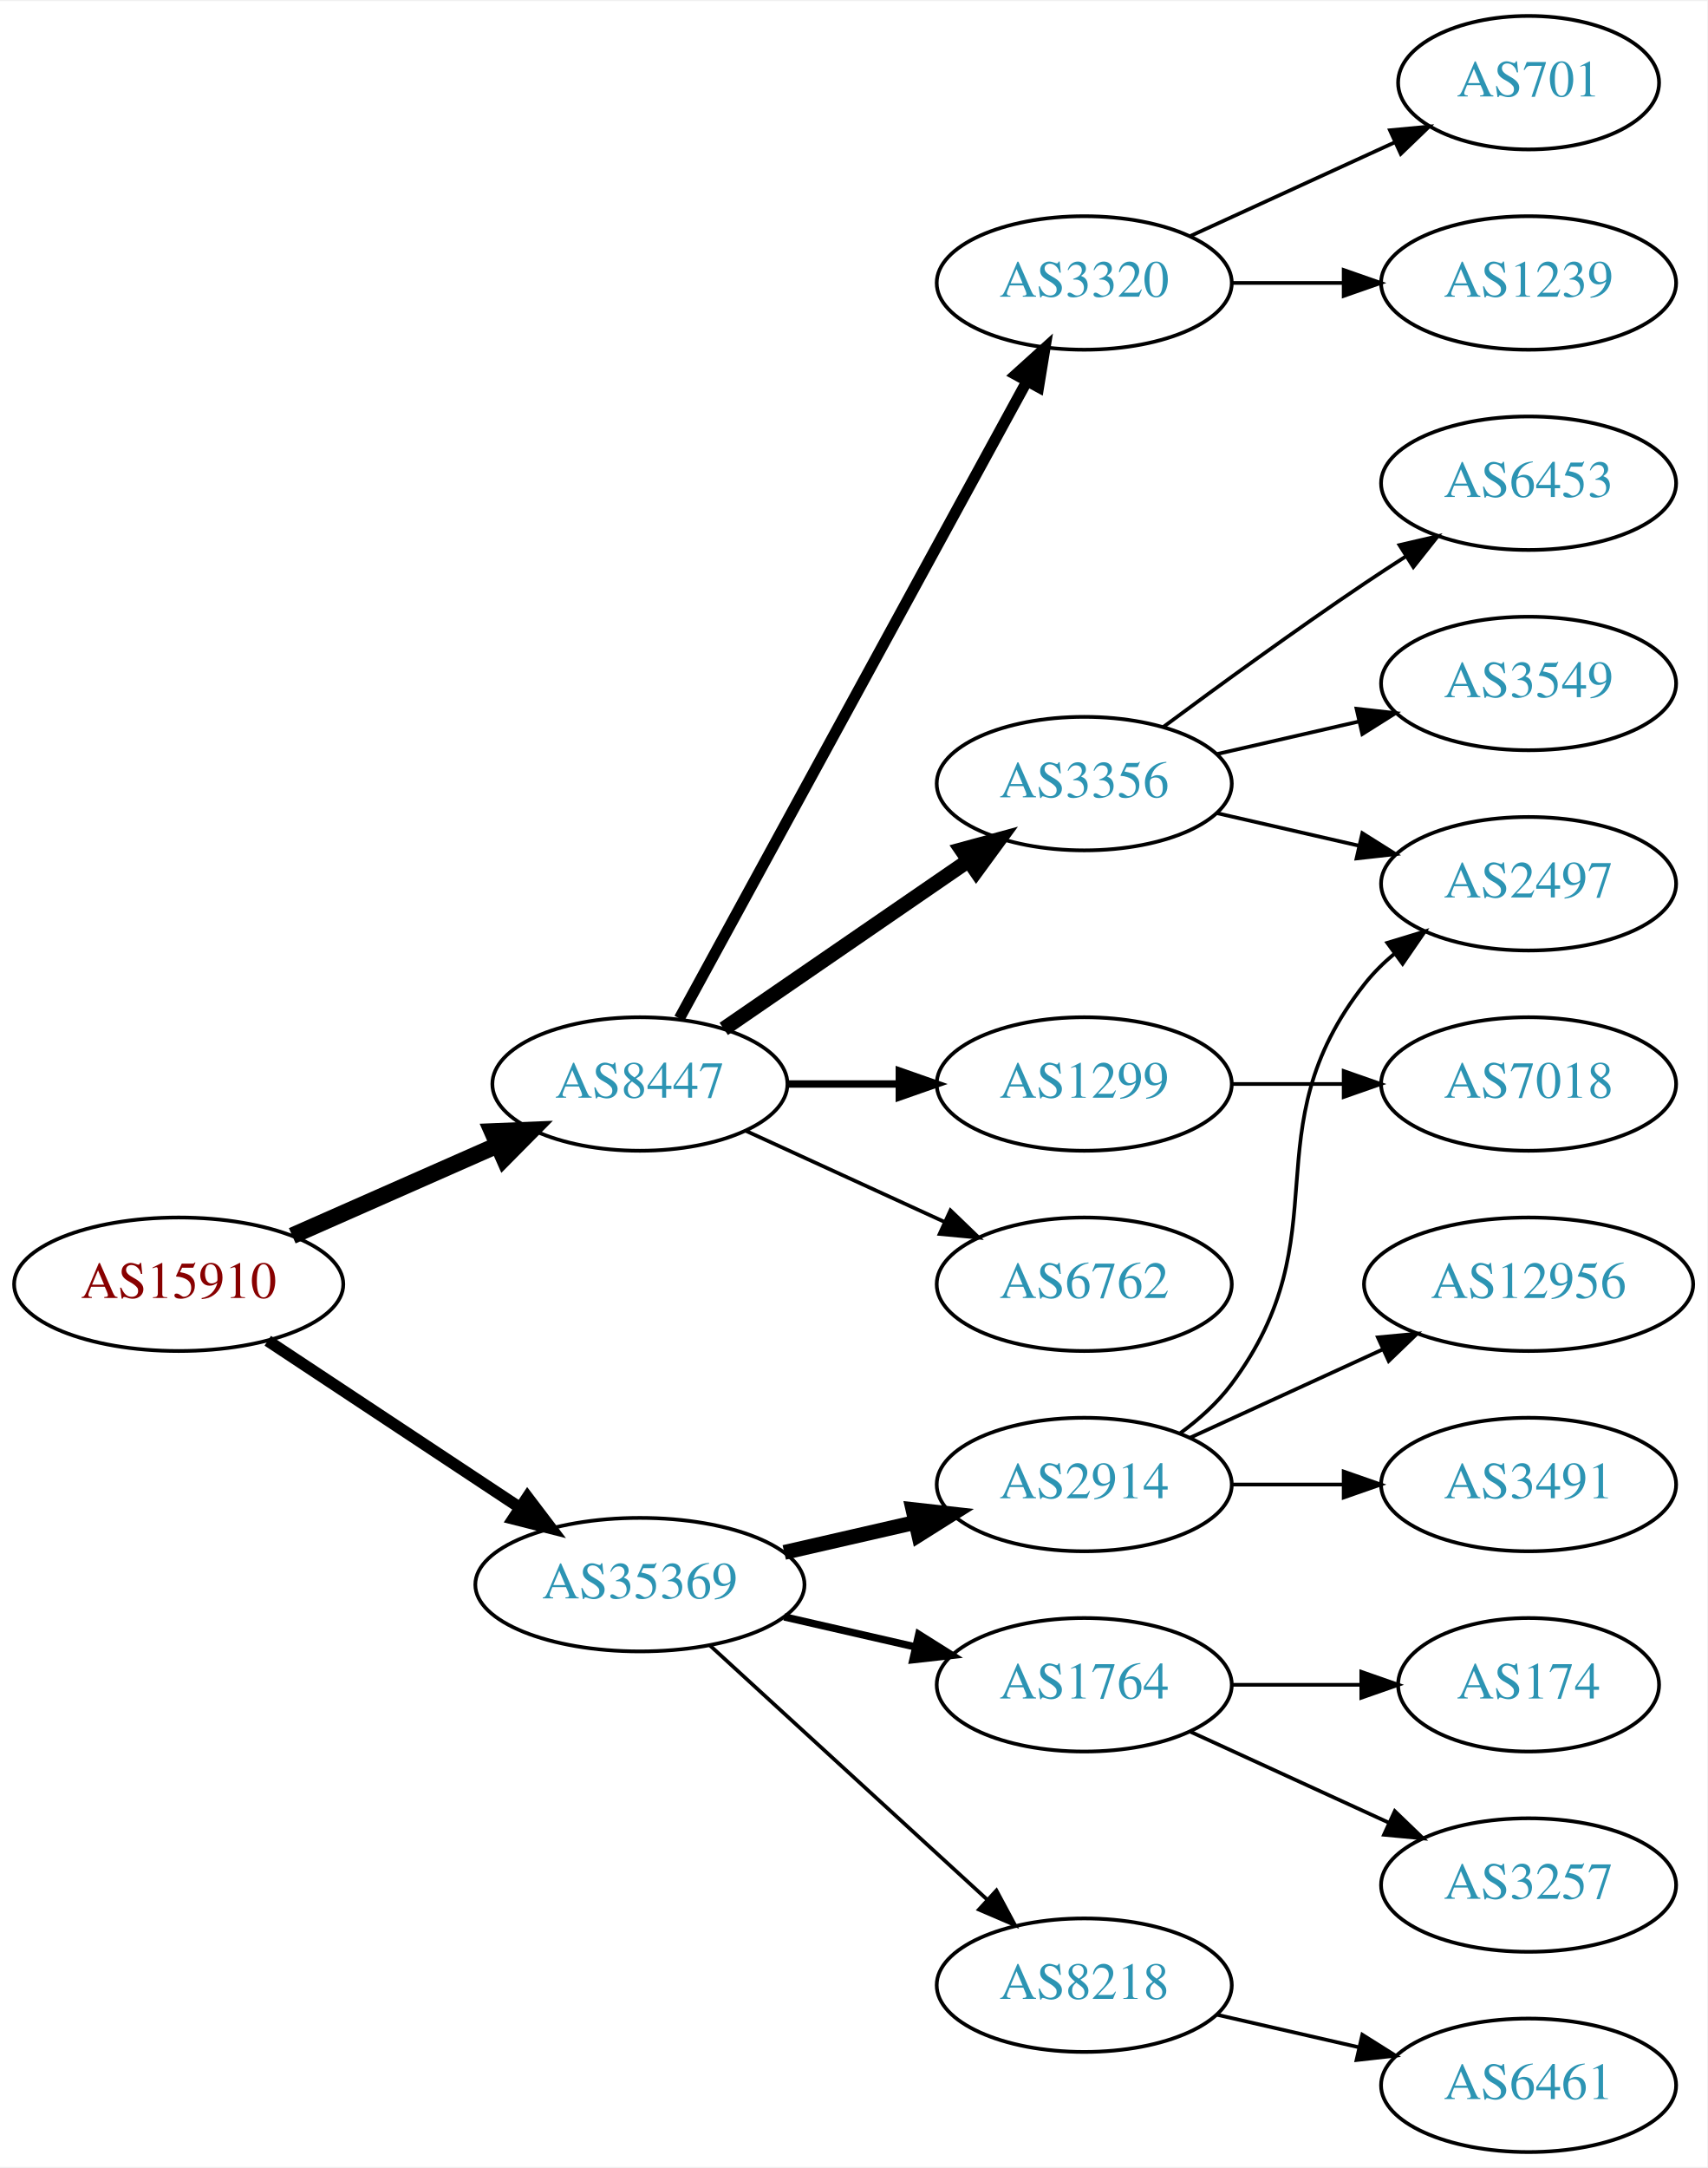
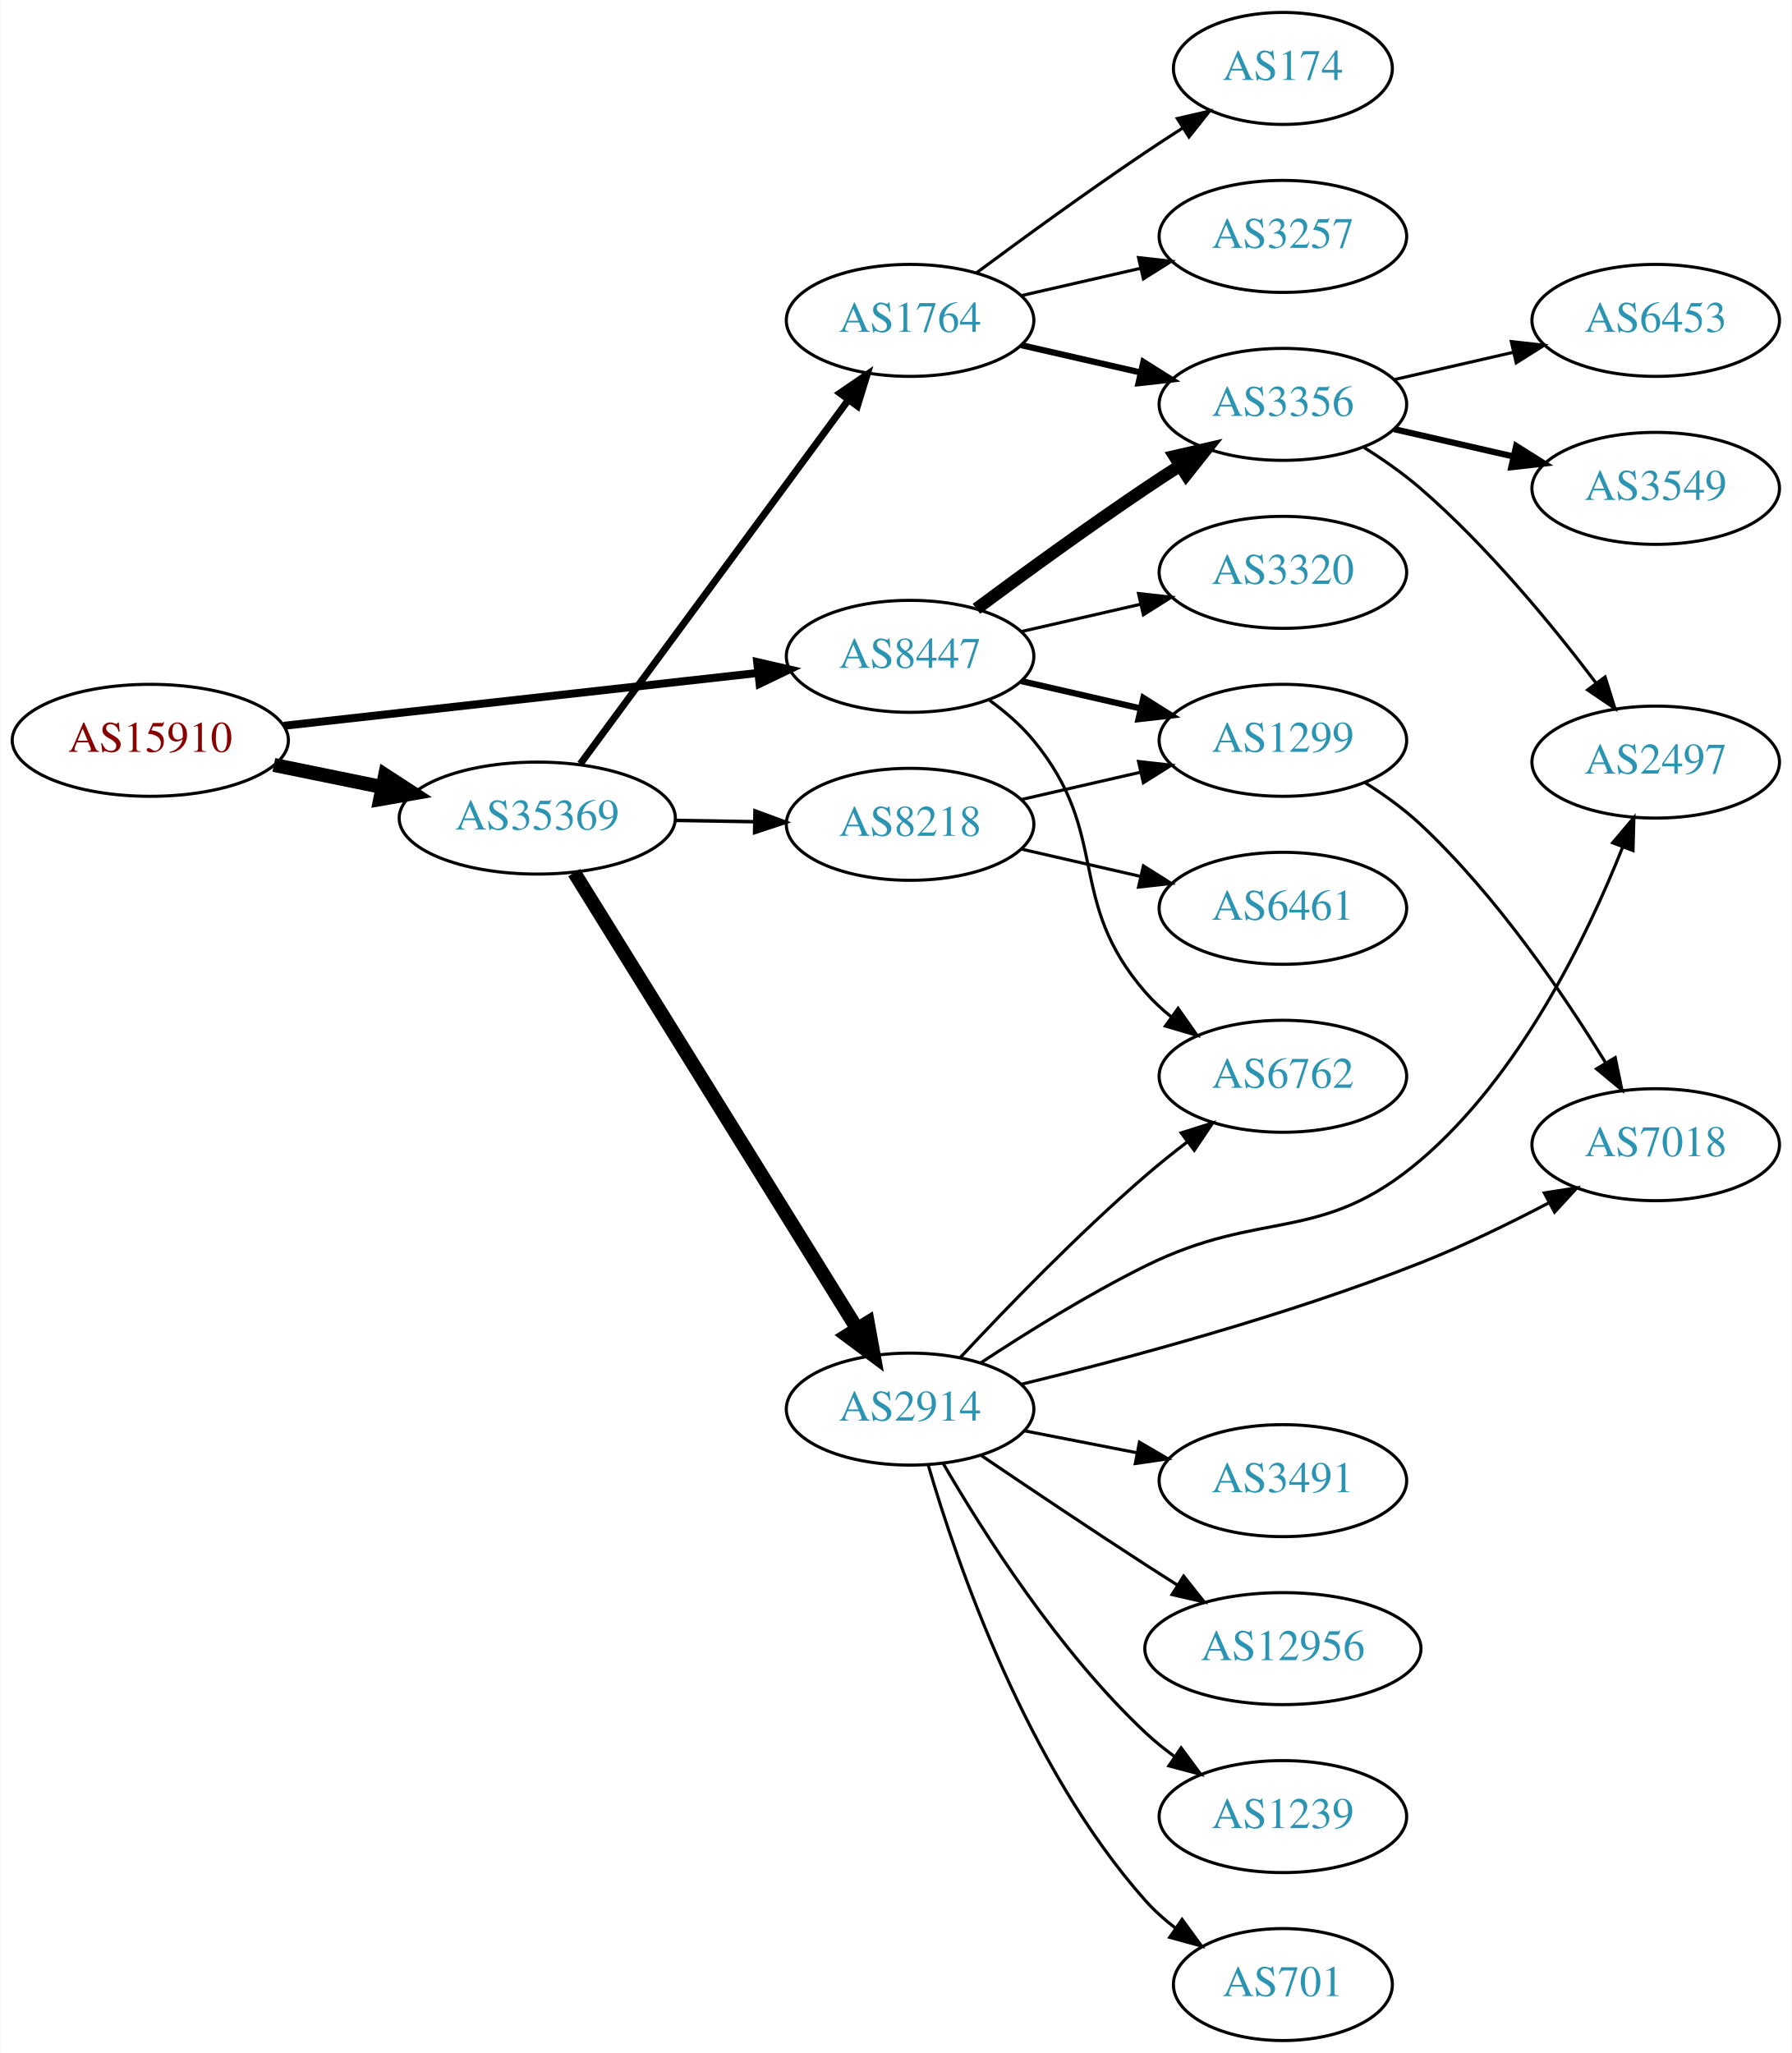
- <svg xmlns="http://www.w3.org/2000/svg" xmlns:xlink="http://www.w3.org/1999/xlink" width="460pt" height="584pt" viewBox="0.00 0.00 460.47 584.00">
-   <g id="graph0" class="graph" transform="scale(1 1) rotate(0) translate(4 580)">
-     <polygon fill="white" stroke="none" points="-4,4 -4,-580 456.469,-580 456.469,4 -4,4" />
+ <svg xmlns="http://www.w3.org/2000/svg" xmlns:xlink="http://www.w3.org/1999/xlink" width="576pt" height="660pt" viewBox="0.00 0.00 575.76 660.00">
+   <g id="graph0" class="graph" transform="scale(1 1) rotate(0) translate(4 656)">
+     <polygon fill="white" stroke="none" points="-4,4 -4,-656 571.762,-656 571.762,4 -4,4" />
    <g id="node1" class="node">
      <g id="a_node1">
        <a xlink:href="/asn/15910" xlink:title="AS15910 ~ Fabasoft AG [AT]">
-           <ellipse fill="#ffffff" stroke="black" cx="44.196" cy="-234" rx="44.393" ry="18" />
-           <text text-anchor="middle" x="44.196" y="-230.3" font-family="Times,serif" font-size="14.00" fill="#880000">AS15910</text>
+           <ellipse fill="#ffffff" stroke="black" cx="44.196" cy="-418" rx="44.393" ry="18" />
+           <text text-anchor="middle" x="44.196" y="-414.3" font-family="Times,serif" font-size="14.00" fill="#880000">AS15910</text>
        </a>
      </g>
    </g>
    <g id="node2" class="node">
      <g id="a_node2">
        <a xlink:href="/asn/8447" xlink:title="AS8447 ~ A1 Telekom Austria AG [AT]">
-           <ellipse fill="#ffffff" stroke="black" cx="168.588" cy="-288" rx="39.794" ry="18" />
-           <text text-anchor="middle" x="168.588" y="-284.3" font-family="Times,serif" font-size="14.00" fill="#2c94b3">AS8447</text>
+           <ellipse fill="#ffffff" stroke="black" cx="288.431" cy="-445" rx="39.794" ry="18" />
+           <text text-anchor="middle" x="288.431" y="-441.3" font-family="Times,serif" font-size="14.00" fill="#2c94b3">AS8447</text>
        </a>
      </g>
    </g>
    <g id="edge1" class="edge">
-       <path fill="none" stroke="black" stroke-width="4.5" d="M74.824,-247.072C91.418,-254.393 112.278,-263.597 130.011,-271.421" />
-       <polygon fill="black" stroke="black" stroke-width="4.5" points="128.756,-275.171 139.495,-275.605 131.935,-267.966 128.756,-275.171" />
+       <path fill="none" stroke="black" stroke-width="2.571" d="M87.114,-422.672C129.575,-427.405 195.163,-434.716 239.624,-439.671" />
+       <polygon fill="black" stroke="black" stroke-width="2.571" points="239.281,-443.155 249.608,-440.784 240.057,-436.198 239.281,-443.155" />
    </g>
    <g id="node3" class="node">
      <g id="a_node3">
-         <a xlink:href="/asn/35369" xlink:title="AS35369 ~ LAGIS-AS [AT]">
-           <ellipse fill="#ffffff" stroke="black" cx="168.588" cy="-153" rx="44.393" ry="18" />
-           <text text-anchor="middle" x="168.588" y="-149.3" font-family="Times,serif" font-size="14.00" fill="#2c94b3">AS35369</text>
+         <a xlink:href="/asn/35369" xlink:title="AS35369 ~ LINZAG-TELEKOM-AS [AT]">
+           <ellipse fill="#ffffff" stroke="black" cx="168.588" cy="-393" rx="44.393" ry="18" />
+           <text text-anchor="middle" x="168.588" y="-389.3" font-family="Times,serif" font-size="14.00" fill="#2c94b3">AS35369</text>
        </a>
      </g>
    </g>
    <g id="edge2" class="edge">
-       <path fill="none" stroke="black" stroke-width="3.15" d="M68.217,-218.765C87.449,-206.037 115.056,-187.766 136.294,-173.711" />
-       <polygon fill="black" stroke="black" stroke-width="3.15" points="138.263,-176.605 144.67,-168.167 134.4,-170.767 138.263,-176.605" />
+       <path fill="none" stroke="black" stroke-width="4.5" d="M83.922,-410.09C94.972,-407.833 107.157,-405.344 118.728,-402.98" />
+       <polygon fill="black" stroke="black" stroke-width="4.5" points="119.685,-406.804 128.694,-400.945 118.109,-399.088 119.685,-406.804" />
    </g>
    <g id="node4" class="node">
      <g id="a_node4">
-         <a xlink:href="/asn/3320" xlink:title="AS3320 ~ DTAG [DE]">
-           <ellipse fill="#ffffff" stroke="black" cx="288.431" cy="-504" rx="39.794" ry="18" />
-           <text text-anchor="middle" x="288.431" y="-500.3" font-family="Times,serif" font-size="14.00" fill="#2c94b3">AS3320</text>
+         <a xlink:href="/asn/6762" xlink:title="AS6762 ~ TELECOM ITALIA SPARKLE S.p.A. [IT]">
+           <ellipse fill="#ffffff" stroke="black" cx="408.273" cy="-310" rx="39.794" ry="18" />
+           <text text-anchor="middle" x="408.273" y="-306.3" font-family="Times,serif" font-size="14.00" fill="#2c94b3">AS6762</text>
        </a>
      </g>
    </g>
    <g id="edge3" class="edge">
-       <path fill="none" stroke="black" stroke-width="3" d="M179.232,-305.676C199.913,-343.584 248.626,-432.873 273.005,-477.559" />
-       <polygon fill="black" stroke="black" stroke-width="3" points="269.957,-479.28 277.819,-486.383 276.102,-475.928 269.957,-479.28" />
+       <path fill="none" stroke="black" d="M314.012,-430.844C319.106,-427.128 324.12,-422.799 328.077,-418 353.142,-387.606 338.243,-366.742 364.077,-337 366.542,-334.162 369.379,-331.523 372.397,-329.094" />
+       <polygon fill="black" stroke="black" points="374.583,-331.833 380.675,-323.164 370.507,-326.142 374.583,-331.833" />
    </g>
    <g id="node5" class="node">
      <g id="a_node5">
        <a xlink:href="/asn/3356" xlink:title="AS3356 ~ Level 3 Parent, LLC [US]">
-           <ellipse fill="#ffffff" stroke="black" cx="288.431" cy="-369" rx="39.794" ry="18" />
-           <text text-anchor="middle" x="288.431" y="-365.3" font-family="Times,serif" font-size="14.00" fill="#2c94b3">AS3356</text>
+           <ellipse fill="#ffffff" stroke="black" cx="408.273" cy="-526" rx="39.794" ry="18" />
+           <text text-anchor="middle" x="408.273" y="-522.3" font-family="Times,serif" font-size="14.00" fill="#2c94b3">AS3356</text>
        </a>
      </g>
    </g>
    <g id="edge4" class="edge">
-       <path fill="none" stroke="black" stroke-width="4" d="M191.202,-302.857C209.691,-315.565 236.505,-333.995 257.134,-348.175" />
-       <polygon fill="black" stroke="black" stroke-width="4" points="255.331,-351.183 265.555,-353.963 259.296,-345.414 255.331,-351.183" />
+       <path fill="none" stroke="black" stroke-width="4" d="M309.761,-460.277C324.623,-471.304 345.368,-486.407 364.077,-499 367.626,-501.389 371.377,-503.839 375.125,-506.242" />
+       <polygon fill="black" stroke="black" stroke-width="4" points="373.451,-509.325 383.774,-511.712 377.193,-503.409 373.451,-509.325" />
    </g>
    <g id="node6" class="node">
      <g id="a_node6">
        <a xlink:href="/asn/1299" xlink:title="AS1299 ~ Telia Carrier [EU]">
-           <ellipse fill="#ffffff" stroke="black" cx="288.431" cy="-288" rx="39.794" ry="18" />
-           <text text-anchor="middle" x="288.431" y="-284.3" font-family="Times,serif" font-size="14.00" fill="#2c94b3">AS1299</text>
+           <ellipse fill="#ffffff" stroke="black" cx="408.273" cy="-418" rx="39.794" ry="18" />
+           <text text-anchor="middle" x="408.273" y="-414.3" font-family="Times,serif" font-size="14.00" fill="#2c94b3">AS1299</text>
        </a>
      </g>
    </g>
    <g id="edge5" class="edge">
-       <path fill="none" stroke="black" stroke-width="2" d="M208.501,-288C218.054,-288 228.404,-288 238.367,-288" />
-       <polygon fill="black" stroke="black" stroke-width="2" points="238.559,-291.5 248.559,-288 238.559,-284.5 238.559,-291.5" />
+       <path fill="none" stroke="black" stroke-width="2" d="M324.15,-437.045C336.15,-434.296 349.771,-431.175 362.463,-428.267" />
+       <polygon fill="black" stroke="black" stroke-width="2" points="363.429,-431.636 372.395,-425.991 361.866,-424.813 363.429,-431.636" />
    </g>
    <g id="node7" class="node">
      <g id="a_node7">
-         <a xlink:href="/asn/6762" xlink:title="AS6762 ~ TELECOM ITALIA SPARKLE S.p.A. [IT]">
-           <ellipse fill="#ffffff" stroke="black" cx="288.431" cy="-234" rx="39.794" ry="18" />
-           <text text-anchor="middle" x="288.431" y="-230.3" font-family="Times,serif" font-size="14.00" fill="#2c94b3">AS6762</text>
+         <a xlink:href="/asn/3320" xlink:title="AS3320 ~ DTAG [DE]">
+           <ellipse fill="#ffffff" stroke="black" cx="408.273" cy="-472" rx="39.794" ry="18" />
+           <text text-anchor="middle" x="408.273" y="-468.3" font-family="Times,serif" font-size="14.00" fill="#2c94b3">AS3320</text>
        </a>
      </g>
    </g>
    <g id="edge6" class="edge">
-       <path fill="none" stroke="black" d="M197.217,-275.339C213.174,-268.027 233.445,-258.739 250.727,-250.819" />
-       <polygon fill="black" stroke="black" points="252.342,-253.929 259.975,-246.581 249.426,-247.565 252.342,-253.929" />
+       <path fill="none" stroke="black" d="M324.15,-452.955C336.15,-455.704 349.771,-458.825 362.463,-461.733" />
+       <polygon fill="black" stroke="black" points="361.866,-465.187 372.395,-464.009 363.429,-458.364 361.866,-465.187" />
+     </g>
+     <g id="node12" class="node">
+       <g id="a_node12">
+         <a xlink:href="/asn/1764" xlink:title="AS1764 ~ NEXTLAYER-AS [AT]">
+           <ellipse fill="#ffffff" stroke="black" cx="288.431" cy="-553" rx="39.794" ry="18" />
+           <text text-anchor="middle" x="288.431" y="-549.3" font-family="Times,serif" font-size="14.00" fill="#2c94b3">AS1764</text>
+         </a>
+       </g>
+     </g>
+     <g id="edge11" class="edge">
+       <path fill="none" stroke="black" stroke-width="2.25" d="M182.424,-410.427C203.232,-438.68 244.429,-494.614 268.573,-527.397" />
+       <polygon fill="black" stroke="black" stroke-width="2.25" points="265.863,-529.618 274.611,-535.594 271.499,-525.467 265.863,-529.618" />
+     </g>
+     <g id="node13" class="node">
+       <g id="a_node13">
+         <a xlink:href="/asn/2914" xlink:title="AS2914 ~ NTT America, Inc. [US]">
+           <ellipse fill="#ffffff" stroke="black" cx="288.431" cy="-203" rx="39.794" ry="18" />
+           <text text-anchor="middle" x="288.431" y="-199.3" font-family="Times,serif" font-size="14.00" fill="#2c94b3">AS2914</text>
+         </a>
+       </g>
+     </g>
+     <g id="edge12" class="edge">
+       <path fill="none" stroke="black" stroke-width="4.5" d="M180.463,-375.466C201.299,-341.871 246.938,-268.287 271.321,-228.973" />
+       <polygon fill="black" stroke="black" stroke-width="4.5" points="274.828,-230.791 276.752,-220.217 268.135,-226.64 274.828,-230.791" />
    </g>
    <g id="node14" class="node">
      <g id="a_node14">
-         <a xlink:href="/asn/2914" xlink:title="AS2914 ~ NTT America, Inc. [US]">
-           <ellipse fill="#ffffff" stroke="black" cx="288.431" cy="-180" rx="39.794" ry="18" />
-           <text text-anchor="middle" x="288.431" y="-176.3" font-family="Times,serif" font-size="14.00" fill="#2c94b3">AS2914</text>
+         <a xlink:href="/asn/8218" xlink:title="AS8218 ~ legacy Neotelecoms [FR]">
+           <ellipse fill="#ffffff" stroke="black" cx="288.431" cy="-391" rx="39.794" ry="18" />
+           <text text-anchor="middle" x="288.431" y="-387.3" font-family="Times,serif" font-size="14.00" fill="#2c94b3">AS8218</text>
        </a>
      </g>
    </g>
    <g id="edge13" class="edge">
-       <path fill="none" stroke="black" stroke-width="4" d="M207.523,-161.692C218.764,-164.267 231.176,-167.111 242.799,-169.774" />
-       <polygon fill="black" stroke="black" stroke-width="4" points="242.232,-173.235 252.761,-172.057 243.795,-166.412 242.232,-173.235" />
+       <path fill="none" stroke="black" stroke-width="1.125" d="M212.799,-392.267C221.112,-392.126 229.875,-391.977 238.357,-391.833" />
+       <polygon fill="black" stroke="black" stroke-width="1.125" points="238.576,-395.33 248.516,-391.66 238.458,-388.331 238.576,-395.33" />
+     </g>
+     <g id="node8" class="node">
+       <g id="a_node8">
+         <a xlink:href="/asn/6453" xlink:title="AS6453 ~ TATA COMMUNICATIONS (AMERICA) INC [US]">
+           <ellipse fill="#ffffff" stroke="black" cx="528.116" cy="-553" rx="39.794" ry="18" />
+           <text text-anchor="middle" x="528.116" y="-549.3" font-family="Times,serif" font-size="14.00" fill="#2c94b3">AS6453</text>
+         </a>
+       </g>
+     </g>
+     <g id="edge7" class="edge">
+       <path fill="none" stroke="black" d="M443.993,-533.955C455.993,-536.704 469.613,-539.825 482.306,-542.733" />
+       <polygon fill="black" stroke="black" points="481.708,-546.187 492.238,-545.009 483.272,-539.364 481.708,-546.187" />
+     </g>
+     <g id="node9" class="node">
+       <g id="a_node9">
+         <a xlink:href="/asn/3549" xlink:title="AS3549 ~ Level 3 Parent, LLC [US]">
+           <ellipse fill="#ffffff" stroke="black" cx="528.116" cy="-499" rx="39.794" ry="18" />
+           <text text-anchor="middle" x="528.116" y="-495.3" font-family="Times,serif" font-size="14.00" fill="#2c94b3">AS3549</text>
+         </a>
+       </g>
+     </g>
+     <g id="edge8" class="edge">
+       <path fill="none" stroke="black" stroke-width="2" d="M443.993,-518.045C455.993,-515.296 469.613,-512.175 482.306,-509.267" />
+       <polygon fill="black" stroke="black" stroke-width="2" points="483.272,-512.636 492.238,-506.991 481.708,-505.813 483.272,-512.636" />
+     </g>
+     <g id="node10" class="node">
+       <g id="a_node10">
+         <a xlink:href="/asn/2497" xlink:title="AS2497 ~ Internet Initiative Japan Inc. [JP]">
+           <ellipse fill="#ffffff" stroke="black" cx="528.116" cy="-411" rx="39.794" ry="18" />
+           <text text-anchor="middle" x="528.116" y="-407.3" font-family="Times,serif" font-size="14.00" fill="#2c94b3">AS2497</text>
+         </a>
+       </g>
+     </g>
+     <g id="edge9" class="edge">
+       <path fill="none" stroke="black" d="M434.41,-512.11C440.581,-508.218 446.984,-503.743 452.469,-499 474.153,-480.25 494.917,-454.969 509.015,-436.314" />
+       <polygon fill="black" stroke="black" points="511.848,-438.371 515.003,-428.257 506.229,-434.196 511.848,-438.371" />
+     </g>
+     <g id="node11" class="node">
+       <g id="a_node11">
+         <a xlink:href="/asn/7018" xlink:title="AS7018 ~ AT&amp;T Services, Inc. [US]">
+           <ellipse fill="#ffffff" stroke="black" cx="528.116" cy="-288" rx="39.794" ry="18" />
+           <text text-anchor="middle" x="528.116" y="-284.3" font-family="Times,serif" font-size="14.00" fill="#2c94b3">AS7018</text>
+         </a>
+       </g>
+     </g>
+     <g id="edge10" class="edge">
+       <path fill="none" stroke="black" d="M434.667,-404.395C440.832,-400.498 447.169,-395.949 452.469,-391 476.871,-368.215 498.483,-336.423 512.092,-314.207" />
+       <polygon fill="black" stroke="black" points="515.101,-315.993 517.247,-305.618 509.099,-312.391 515.101,-315.993" />
+     </g>
+     <g id="edge16" class="edge">
+       <path fill="none" stroke="black" stroke-width="2" d="M324.15,-545.045C336.15,-542.296 349.771,-539.175 362.463,-536.267" />
+       <polygon fill="black" stroke="black" stroke-width="2" points="363.429,-539.636 372.395,-533.991 361.866,-532.813 363.429,-539.636" />
    </g>
    <g id="node15" class="node">
      <g id="a_node15">
-         <a xlink:href="/asn/1764" xlink:title="AS1764 ~ NEXTLAYER-AS [AT]">
-           <ellipse fill="#ffffff" stroke="black" cx="288.431" cy="-126" rx="39.794" ry="18" />
-           <text text-anchor="middle" x="288.431" y="-122.3" font-family="Times,serif" font-size="14.00" fill="#2c94b3">AS1764</text>
+         <a xlink:href="/asn/174" xlink:title="AS174 ~ Cogent Communications [US]">
+           <ellipse fill="#ffffff" stroke="black" cx="408.273" cy="-634" rx="35.194" ry="18" />
+           <text text-anchor="middle" x="408.273" y="-630.3" font-family="Times,serif" font-size="14.00" fill="#2c94b3">AS174</text>
        </a>
      </g>
    </g>
    <g id="edge14" class="edge">
-       <path fill="none" stroke="black" stroke-width="2" d="M207.523,-144.308C218.764,-141.733 231.176,-138.889 242.799,-136.226" />
-       <polygon fill="black" stroke="black" stroke-width="2" points="243.795,-139.588 252.761,-133.943 242.232,-132.765 243.795,-139.588" />
+       <path fill="none" stroke="black" d="M309.761,-568.277C324.623,-579.304 345.368,-594.407 364.077,-607 367.895,-609.569 371.945,-612.21 375.975,-614.786" />
+       <polygon fill="black" stroke="black" points="374.344,-617.895 384.669,-620.271 378.079,-611.975 374.344,-617.895" />
    </g>
    <g id="node16" class="node">
      <g id="a_node16">
-         <a xlink:href="/asn/8218" xlink:title="AS8218 ~ legacy Neotelecoms [FR]">
-           <ellipse fill="#ffffff" stroke="black" cx="288.431" cy="-45" rx="39.794" ry="18" />
-           <text text-anchor="middle" x="288.431" y="-41.3" font-family="Times,serif" font-size="14.00" fill="#2c94b3">AS8218</text>
+         <a xlink:href="/asn/3257" xlink:title="AS3257 ~ GTT [DE]">
+           <ellipse fill="#ffffff" stroke="black" cx="408.273" cy="-580" rx="39.794" ry="18" />
+           <text text-anchor="middle" x="408.273" y="-576.3" font-family="Times,serif" font-size="14.00" fill="#2c94b3">AS3257</text>
        </a>
      </g>
    </g>
    <g id="edge15" class="edge">
-       <path fill="none" stroke="black" d="M187.486,-136.597C207.414,-118.333 239.772,-88.678 262.249,-68.079" />
-       <polygon fill="black" stroke="black" points="264.743,-70.54 269.751,-61.203 260.014,-65.38 264.743,-70.54" />
-     </g>
-     <g id="node8" class="node">
-       <g id="a_node8">
-         <a xlink:href="/asn/701" xlink:title="AS701 ~ UUNET [US]">
-           <ellipse fill="#ffffff" stroke="black" cx="408.273" cy="-558" rx="35.194" ry="18" />
-           <text text-anchor="middle" x="408.273" y="-554.3" font-family="Times,serif" font-size="14.00" fill="#2c94b3">AS701</text>
-         </a>
-       </g>
-     </g>
-     <g id="edge7" class="edge">
-       <path fill="none" stroke="black" d="M317.06,-516.661C333.476,-524.183 354.457,-533.798 372.054,-541.861" />
-       <polygon fill="black" stroke="black" points="370.883,-545.174 381.432,-546.158 373.799,-538.811 370.883,-545.174" />
-     </g>
-     <g id="node9" class="node">
-       <g id="a_node9">
-         <a xlink:href="/asn/1239" xlink:title="AS1239 ~ Sprint [US]">
-           <ellipse fill="#ffffff" stroke="black" cx="408.273" cy="-504" rx="39.794" ry="18" />
-           <text text-anchor="middle" x="408.273" y="-500.3" font-family="Times,serif" font-size="14.00" fill="#2c94b3">AS1239</text>
-         </a>
-       </g>
-     </g>
-     <g id="edge8" class="edge">
-       <path fill="none" stroke="black" d="M328.343,-504C337.897,-504 348.246,-504 358.209,-504" />
-       <polygon fill="black" stroke="black" points="358.402,-507.5 368.402,-504 358.402,-500.5 358.402,-507.5" />
-     </g>
-     <g id="node10" class="node">
-       <g id="a_node10">
-         <a xlink:href="/asn/6453" xlink:title="AS6453 ~ TATA COMMUNICATIONS (AMERICA) INC [US]">
-           <ellipse fill="#ffffff" stroke="black" cx="408.273" cy="-450" rx="39.794" ry="18" />
-           <text text-anchor="middle" x="408.273" y="-446.3" font-family="Times,serif" font-size="14.00" fill="#2c94b3">AS6453</text>
-         </a>
-       </g>
-     </g>
-     <g id="edge9" class="edge">
-       <path fill="none" stroke="black" d="M309.761,-384.277C324.623,-395.304 345.368,-410.407 364.077,-423 367.626,-425.389 371.377,-427.839 375.125,-430.242" />
-       <polygon fill="black" stroke="black" points="373.451,-433.325 383.774,-435.712 377.193,-427.409 373.451,-433.325" />
-     </g>
-     <g id="node11" class="node">
-       <g id="a_node11">
-         <a xlink:href="/asn/2497" xlink:title="AS2497 ~ Internet Initiative Japan Inc. [JP]">
-           <ellipse fill="#ffffff" stroke="black" cx="408.273" cy="-342" rx="39.794" ry="18" />
-           <text text-anchor="middle" x="408.273" y="-338.3" font-family="Times,serif" font-size="14.00" fill="#2c94b3">AS2497</text>
-         </a>
-       </g>
-     </g>
-     <g id="edge10" class="edge">
-       <path fill="none" stroke="black" d="M324.15,-361.045C336.15,-358.296 349.771,-355.175 362.463,-352.267" />
-       <polygon fill="black" stroke="black" points="363.429,-355.636 372.395,-349.991 361.866,-348.813 363.429,-355.636" />
-     </g>
-     <g id="node12" class="node">
-       <g id="a_node12">
-         <a xlink:href="/asn/3549" xlink:title="AS3549 ~ Level 3 Parent, LLC [US]">
-           <ellipse fill="#ffffff" stroke="black" cx="408.273" cy="-396" rx="39.794" ry="18" />
-           <text text-anchor="middle" x="408.273" y="-392.3" font-family="Times,serif" font-size="14.00" fill="#2c94b3">AS3549</text>
-         </a>
-       </g>
-     </g>
-     <g id="edge11" class="edge">
-       <path fill="none" stroke="black" d="M324.15,-376.955C336.15,-379.704 349.771,-382.825 362.463,-385.733" />
-       <polygon fill="black" stroke="black" points="361.866,-389.187 372.395,-388.009 363.429,-382.364 361.866,-389.187" />
-     </g>
-     <g id="node13" class="node">
-       <g id="a_node13">
-         <a xlink:href="/asn/7018" xlink:title="AS7018 ~ AT&amp;T Services, Inc. [US]">
-           <ellipse fill="#ffffff" stroke="black" cx="408.273" cy="-288" rx="39.794" ry="18" />
-           <text text-anchor="middle" x="408.273" y="-284.3" font-family="Times,serif" font-size="14.00" fill="#2c94b3">AS7018</text>
-         </a>
-       </g>
-     </g>
-     <g id="edge12" class="edge">
-       <path fill="none" stroke="black" d="M328.343,-288C337.897,-288 348.246,-288 358.209,-288" />
-       <polygon fill="black" stroke="black" points="358.402,-291.5 368.402,-288 358.402,-284.5 358.402,-291.5" />
-     </g>
-     <g id="edge16" class="edge">
-       <path fill="none" stroke="black" d="M314.362,-193.882C319.438,-197.611 324.356,-202.016 328.077,-207 358.349,-247.542 332.779,-275.246 364.077,-315 366.402,-317.953 369.146,-320.67 372.105,-323.147" />
-       <polygon fill="black" stroke="black" points="370.165,-326.064 380.302,-329.145 374.298,-320.415 370.165,-326.064" />
+       <path fill="none" stroke="black" d="M324.15,-560.955C336.15,-563.704 349.771,-566.825 362.463,-569.733" />
+       <polygon fill="black" stroke="black" points="361.866,-573.187 372.395,-572.009 363.429,-566.364 361.866,-573.187" />
+     </g>
+     <g id="edge23" class="edge">
+       <path fill="none" stroke="black" d="M304.496,-219.513C319.123,-235.205 342.255,-259.141 364.077,-278 368.314,-281.661 372.938,-285.364 377.534,-288.888" />
+       <polygon fill="black" stroke="black" points="375.585,-291.801 385.689,-294.99 379.779,-286.197 375.585,-291.801" />
+     </g>
+     <g id="edge19" class="edge">
+       <path fill="none" stroke="black" d="M311.03,-217.791C325.617,-227.406 345.524,-239.814 364.077,-249 401.798,-267.677 420.413,-255.723 452.469,-283 484.542,-310.29 506.119,-355.018 517.51,-383.723" />
+       <polygon fill="black" stroke="black" points="514.275,-385.062 521.114,-393.154 520.813,-382.563 514.275,-385.062" />
+     </g>
+     <g id="edge20" class="edge">
+       <path fill="none" stroke="black" d="M324.099,-210.958C357.545,-219.107 409.31,-232.973 452.469,-250 466.403,-255.497 481.208,-262.722 493.928,-269.395" />
+       <polygon fill="black" stroke="black" points="492.309,-272.498 502.779,-274.123 495.608,-266.324 492.309,-272.498" />
    </g>
    <g id="node17" class="node">
      <g id="a_node17">
-         <a xlink:href="/asn/12956" xlink:title="AS12956 ~ TELXIUS [ES]">
-           <ellipse fill="#ffffff" stroke="black" cx="408.273" cy="-234" rx="44.393" ry="18" />
-           <text text-anchor="middle" x="408.273" y="-230.3" font-family="Times,serif" font-size="14.00" fill="#2c94b3">AS12956</text>
-         </a>
-       </g>
-     </g>
-     <g id="edge17" class="edge">
-       <path fill="none" stroke="black" d="M317.06,-192.661C332.557,-199.762 352.124,-208.728 369.071,-216.494" />
-       <polygon fill="black" stroke="black" points="367.624,-219.681 378.173,-220.665 370.54,-213.317 367.624,-219.681" />
-     </g>
-     <g id="node18" class="node">
-       <g id="a_node18">
        <a xlink:href="/asn/3491" xlink:title="AS3491 ~ PCCW Global, Inc. [US]">
          <ellipse fill="#ffffff" stroke="black" cx="408.273" cy="-180" rx="39.794" ry="18" />
          <text text-anchor="middle" x="408.273" y="-176.3" font-family="Times,serif" font-size="14.00" fill="#2c94b3">AS3491</text>
        </a>
      </g>
    </g>
+     <g id="edge17" class="edge">
+       <path fill="none" stroke="black" d="M325.107,-196.037C336.539,-193.806 349.361,-191.303 361.414,-188.951" />
+       <polygon fill="black" stroke="black" points="362.167,-192.37 371.311,-187.019 360.826,-185.499 362.167,-192.37" />
+     </g>
+     <g id="node18" class="node">
+       <g id="a_node18">
+         <a xlink:href="/asn/12956" xlink:title="AS12956 ~ TELXIUS [ES]">
+           <ellipse fill="#ffffff" stroke="black" cx="408.273" cy="-126" rx="44.393" ry="18" />
+           <text text-anchor="middle" x="408.273" y="-122.3" font-family="Times,serif" font-size="14.00" fill="#2c94b3">AS12956</text>
+         </a>
+       </g>
+     </g>
    <g id="edge18" class="edge">
-       <path fill="none" stroke="black" d="M328.343,-180C337.897,-180 348.246,-180 358.209,-180" />
-       <polygon fill="black" stroke="black" points="358.402,-183.5 368.402,-180 358.402,-176.5 358.402,-183.5" />
+       <path fill="none" stroke="black" d="M311.195,-188.159C326.021,-178.114 346.137,-164.611 364.077,-153 367.407,-150.845 370.895,-148.617 374.385,-146.407" />
+       <polygon fill="black" stroke="black" points="376.372,-149.292 382.971,-141.003 372.644,-143.367 376.372,-149.292" />
    </g>
    <g id="node19" class="node">
      <g id="a_node19">
-         <a xlink:href="/asn/174" xlink:title="AS174 ~ Cogent Communications [US]">
-           <ellipse fill="#ffffff" stroke="black" cx="408.273" cy="-126" rx="35.194" ry="18" />
-           <text text-anchor="middle" x="408.273" y="-122.3" font-family="Times,serif" font-size="14.00" fill="#2c94b3">AS174</text>
-         </a>
-       </g>
-     </g>
-     <g id="edge19" class="edge">
-       <path fill="none" stroke="black" d="M328.343,-126C339.43,-126 351.59,-126 362.972,-126" />
-       <polygon fill="black" stroke="black" points="363.154,-129.5 373.154,-126 363.154,-122.5 363.154,-129.5" />
+         <a xlink:href="/asn/1239" xlink:title="AS1239 ~ Sprint [US]">
+           <ellipse fill="#ffffff" stroke="black" cx="408.273" cy="-72" rx="39.794" ry="18" />
+           <text text-anchor="middle" x="408.273" y="-68.3" font-family="Times,serif" font-size="14.00" fill="#2c94b3">AS1239</text>
+         </a>
+       </g>
+     </g>
+     <g id="edge21" class="edge">
+       <path fill="none" stroke="black" d="M299.039,-185.588C311.804,-163.552 336.035,-125.305 364.077,-99 366.97,-96.287 370.174,-93.695 373.493,-91.267" />
+       <polygon fill="black" stroke="black" points="375.554,-94.098 381.864,-85.588 371.624,-88.306 375.554,-94.098" />
    </g>
    <g id="node20" class="node">
      <g id="a_node20">
-         <a xlink:href="/asn/3257" xlink:title="AS3257 ~ GTT [DE]">
-           <ellipse fill="#ffffff" stroke="black" cx="408.273" cy="-72" rx="39.794" ry="18" />
-           <text text-anchor="middle" x="408.273" y="-68.3" font-family="Times,serif" font-size="14.00" fill="#2c94b3">AS3257</text>
-         </a>
-       </g>
-     </g>
-     <g id="edge20" class="edge">
-       <path fill="none" stroke="black" d="M317.06,-113.339C333.017,-106.027 353.287,-96.739 370.57,-88.819" />
-       <polygon fill="black" stroke="black" points="372.185,-91.929 379.818,-84.581 369.269,-85.565 372.185,-91.929" />
+         <a xlink:href="/asn/701" xlink:title="AS701 ~ UUNET [US]">
+           <ellipse fill="#ffffff" stroke="black" cx="408.273" cy="-18" rx="35.194" ry="18" />
+           <text text-anchor="middle" x="408.273" y="-14.3" font-family="Times,serif" font-size="14.00" fill="#2c94b3">AS701</text>
+         </a>
+       </g>
+     </g>
+     <g id="edge22" class="edge">
+       <path fill="none" stroke="black" d="M294.265,-185.003C303.448,-153.549 325.979,-87.851 364.077,-45 366.92,-41.803 370.231,-38.85 373.731,-36.163" />
+       <polygon fill="black" stroke="black" points="375.864,-38.943 382.112,-30.387 371.892,-33.18 375.864,-38.943" />
+     </g>
+     <g id="edge24" class="edge">
+       <path fill="none" stroke="black" d="M324.15,-398.955C336.15,-401.704 349.771,-404.825 362.463,-407.733" />
+       <polygon fill="black" stroke="black" points="361.866,-411.187 372.395,-410.009 363.429,-404.364 361.866,-411.187" />
    </g>
    <g id="node21" class="node">
      <g id="a_node21">
        <a xlink:href="/asn/6461" xlink:title="AS6461 ~ ZAYO-6461 [US]">
-           <ellipse fill="#ffffff" stroke="black" cx="408.273" cy="-18" rx="39.794" ry="18" />
-           <text text-anchor="middle" x="408.273" y="-14.3" font-family="Times,serif" font-size="14.00" fill="#2c94b3">AS6461</text>
-         </a>
-       </g>
-     </g>
-     <g id="edge21" class="edge">
-       <path fill="none" stroke="black" d="M324.15,-37.045C336.15,-34.296 349.771,-31.175 362.463,-28.267" />
-       <polygon fill="black" stroke="black" points="363.429,-31.636 372.395,-25.991 361.866,-24.813 363.429,-31.636" />
+           <ellipse fill="#ffffff" stroke="black" cx="408.273" cy="-364" rx="39.794" ry="18" />
+           <text text-anchor="middle" x="408.273" y="-360.3" font-family="Times,serif" font-size="14.00" fill="#2c94b3">AS6461</text>
+         </a>
+       </g>
+     </g>
+     <g id="edge25" class="edge">
+       <path fill="none" stroke="black" d="M324.15,-383.045C336.15,-380.296 349.771,-377.175 362.463,-374.267" />
+       <polygon fill="black" stroke="black" points="363.429,-377.636 372.395,-371.991 361.866,-370.813 363.429,-377.636" />
    </g>
  </g>
</svg>
